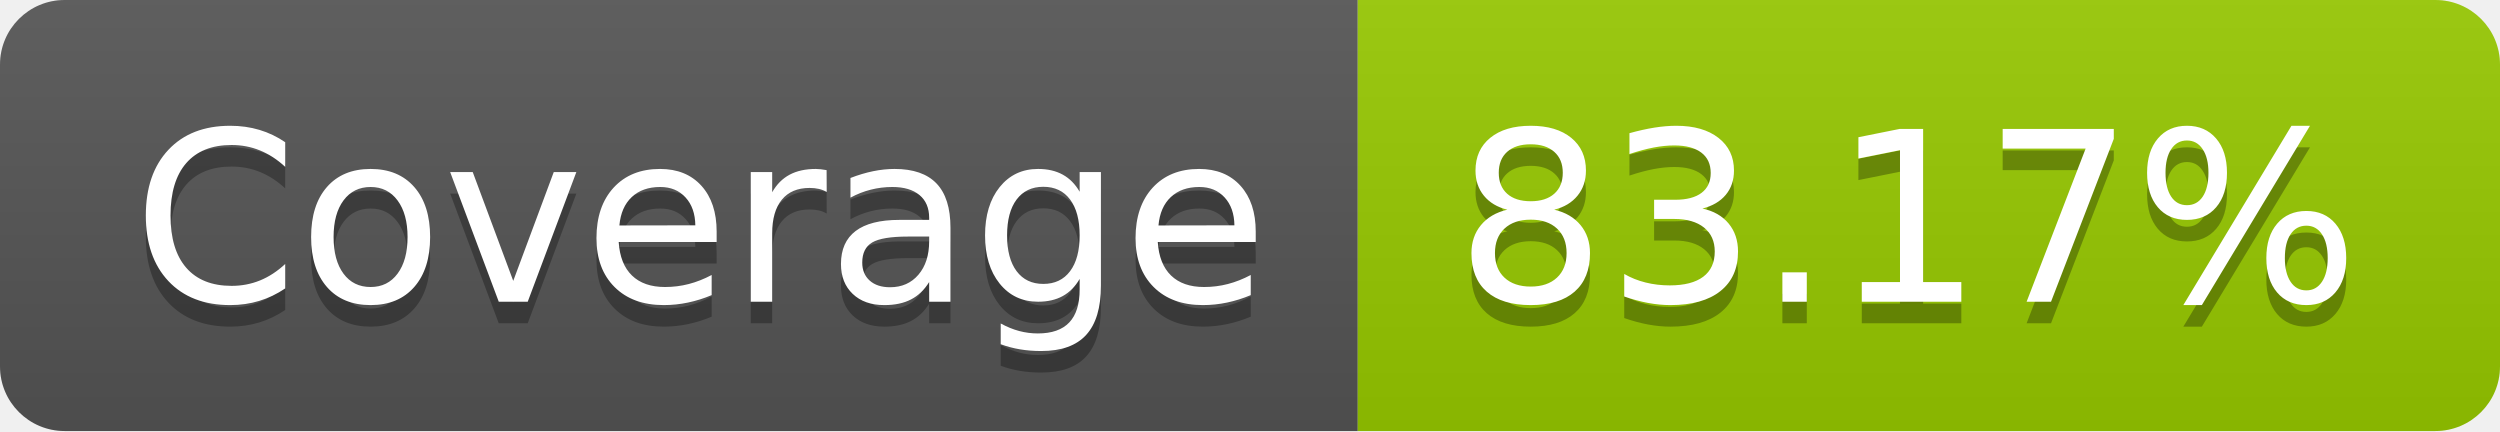
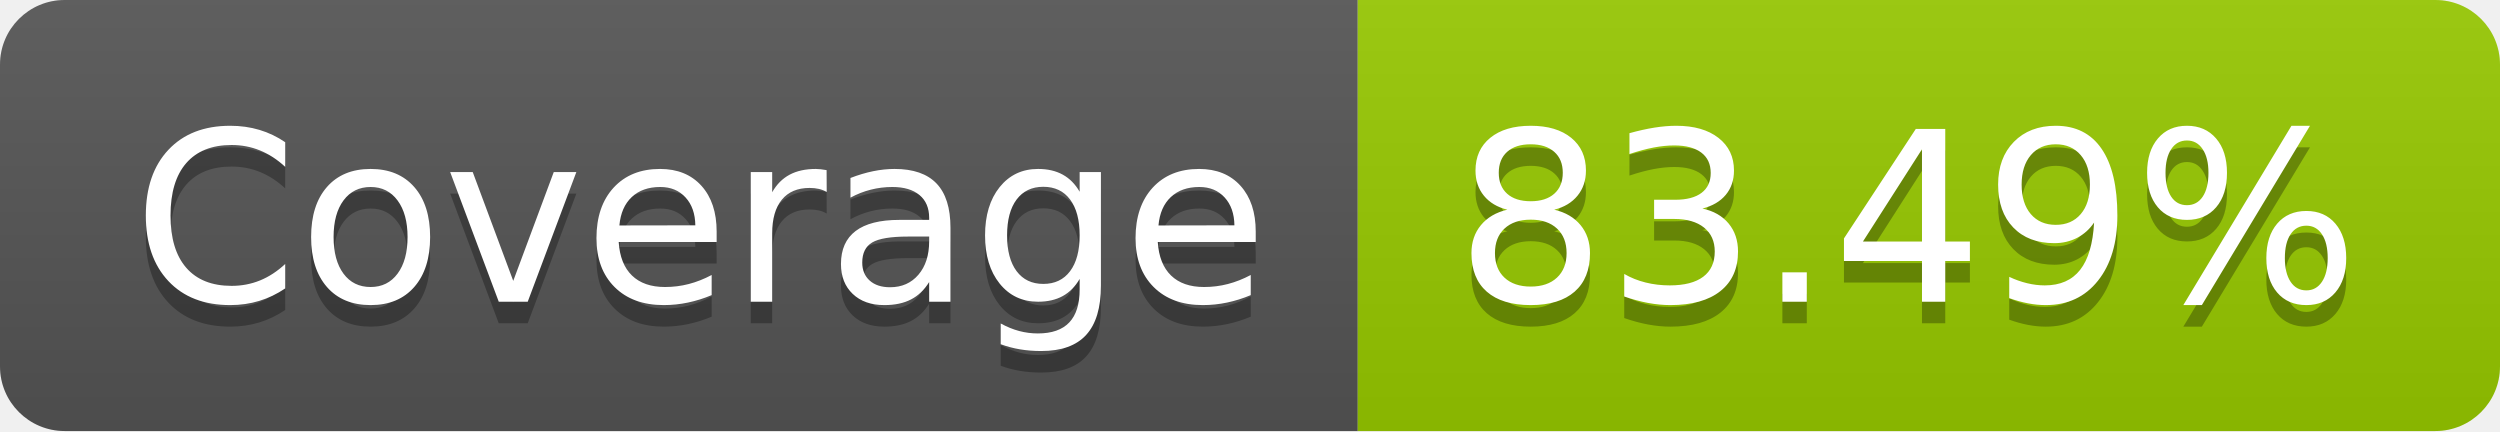
- <svg xmlns="http://www.w3.org/2000/svg" width="116" height="20" role="img" aria-label="Coverage: 83.17%">
+ <svg xmlns="http://www.w3.org/2000/svg" width="116" height="20" role="img" aria-label="Coverage: 83.49%">
  <linearGradient id="s" x2="0" y2="100%">
    <stop offset="0" stop-color="#bbb" stop-opacity=".1" />
    <stop offset="1" stop-opacity=".1" />
  </linearGradient>
  <clipPath id="r">
    <rect width="116" height="20" rx="3" fill="#fff" />
  </clipPath>
  <g clip-path="url(#r)">
    <rect width="63" height="20" fill="#555" />
    <rect x="63" width="53" height="20" fill="#97ca00" />
    <rect width="116" height="20" fill="url(#s)" />
  </g>
  <g fill="#fff" text-anchor="middle" font-family="Verdana,Geneva,DejaVu Sans,sans-serif" text-rendering="geometricPrecision" font-size="110">
    <text aria-hidden="true" x="325" y="150" fill="#010101" fill-opacity=".3" transform="scale(.1)" textLength="530">Coverage</text>
    <text x="325" y="140" transform="scale(.1)" fill="#fff" textLength="530">Coverage</text>
-     <text aria-hidden="true" x="885" y="150" fill="#010101" fill-opacity=".3" transform="scale(.1)" textLength="430">83.17%</text>
-     <text x="885" y="140" transform="scale(.1)" fill="#fff" textLength="430">83.17%</text>
+     <text aria-hidden="true" x="885" y="150" fill="#010101" fill-opacity=".3" transform="scale(.1)" textLength="430">83.49%</text>
+     <text x="885" y="140" transform="scale(.1)" fill="#fff" textLength="430">83.49%</text>
  </g>
</svg>
